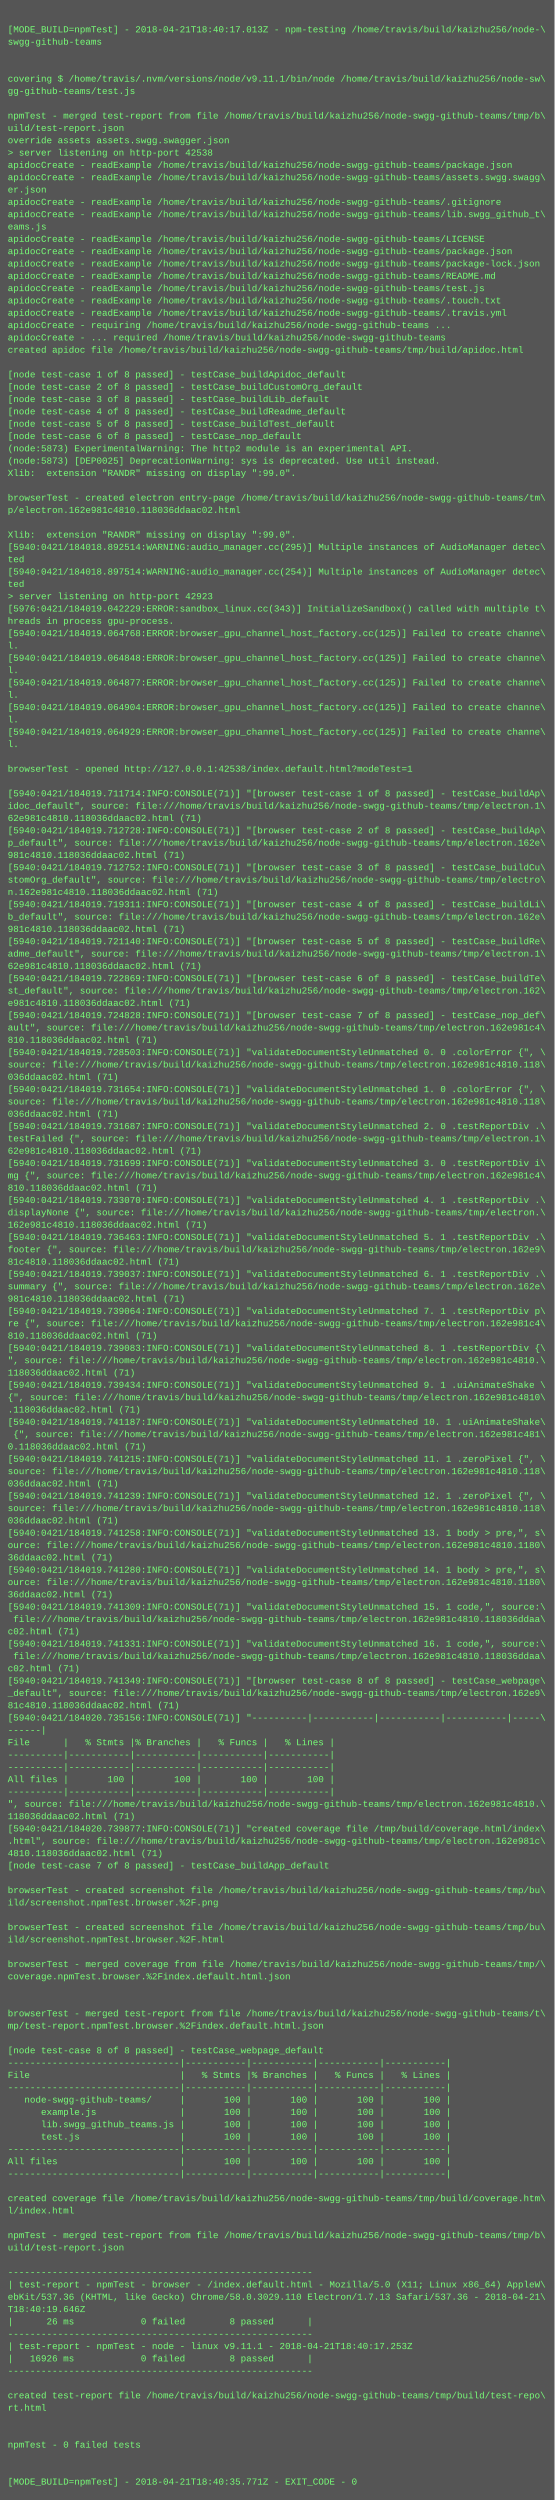
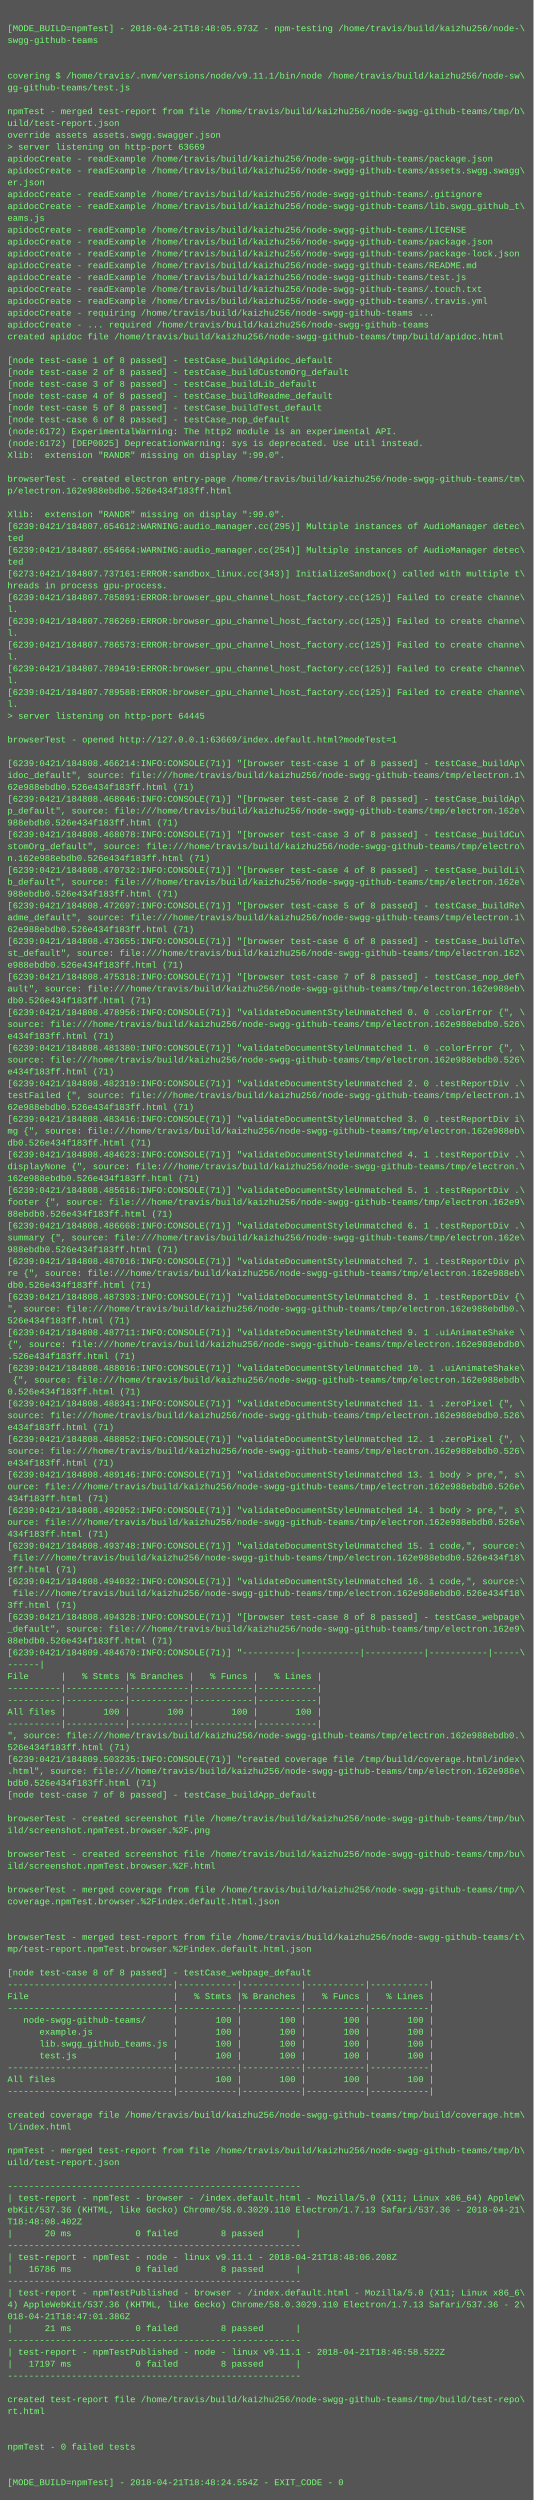
- <svg xmlns="http://www.w3.org/2000/svg" height="3246" width="720">
-   <rect height="3246" fill="#555" width="720" />
+ <svg xmlns="http://www.w3.org/2000/svg" height="3374" width="720">
+   <rect height="3374" fill="#555" width="720" />
  <text fill="#7f7" font-family="Courier New" font-size="12" xml:space="preserve">
    <tspan x="10" y="26" />
-     <tspan x="10" y="42">[MODE_BUILD=npmTest] - 2018-04-21T18:40:17.013Z - npm-testing /home/travis/build/kaizhu256/node-\</tspan>
+     <tspan x="10" y="42">[MODE_BUILD=npmTest] - 2018-04-21T18:48:05.973Z - npm-testing /home/travis/build/kaizhu256/node-\</tspan>
    <tspan x="10" y="58">swgg-github-teams</tspan>
    <tspan x="10" y="74" />
    <tspan x="10" y="90" />
    <tspan x="10" y="106">covering $ /home/travis/.nvm/versions/node/v9.11.1/bin/node /home/travis/build/kaizhu256/node-sw\</tspan>
    <tspan x="10" y="122">gg-github-teams/test.js</tspan>
    <tspan x="10" y="138" />
    <tspan x="10" y="154">npmTest - merged test-report from file /home/travis/build/kaizhu256/node-swgg-github-teams/tmp/b\</tspan>
    <tspan x="10" y="170">uild/test-report.json</tspan>
    <tspan x="10" y="186">override assets assets.swgg.swagger.json</tspan>
-     <tspan x="10" y="202">&gt; server listening on http-port 42538</tspan>
+     <tspan x="10" y="202">&gt; server listening on http-port 63669</tspan>
    <tspan x="10" y="218">apidocCreate - readExample /home/travis/build/kaizhu256/node-swgg-github-teams/package.json</tspan>
    <tspan x="10" y="234">apidocCreate - readExample /home/travis/build/kaizhu256/node-swgg-github-teams/assets.swgg.swagg\</tspan>
    <tspan x="10" y="250">er.json</tspan>
    <tspan x="10" y="266">apidocCreate - readExample /home/travis/build/kaizhu256/node-swgg-github-teams/.gitignore</tspan>
    <tspan x="10" y="282">apidocCreate - readExample /home/travis/build/kaizhu256/node-swgg-github-teams/lib.swgg_github_t\</tspan>
    <tspan x="10" y="298">eams.js</tspan>
    <tspan x="10" y="314">apidocCreate - readExample /home/travis/build/kaizhu256/node-swgg-github-teams/LICENSE</tspan>
    <tspan x="10" y="330">apidocCreate - readExample /home/travis/build/kaizhu256/node-swgg-github-teams/package.json</tspan>
    <tspan x="10" y="346">apidocCreate - readExample /home/travis/build/kaizhu256/node-swgg-github-teams/package-lock.json</tspan>
    <tspan x="10" y="362">apidocCreate - readExample /home/travis/build/kaizhu256/node-swgg-github-teams/README.md</tspan>
    <tspan x="10" y="378">apidocCreate - readExample /home/travis/build/kaizhu256/node-swgg-github-teams/test.js</tspan>
    <tspan x="10" y="394">apidocCreate - readExample /home/travis/build/kaizhu256/node-swgg-github-teams/.touch.txt</tspan>
    <tspan x="10" y="410">apidocCreate - readExample /home/travis/build/kaizhu256/node-swgg-github-teams/.travis.yml</tspan>
    <tspan x="10" y="426">apidocCreate - requiring /home/travis/build/kaizhu256/node-swgg-github-teams ...</tspan>
    <tspan x="10" y="442">apidocCreate - ... required /home/travis/build/kaizhu256/node-swgg-github-teams</tspan>
    <tspan x="10" y="458">created apidoc file /home/travis/build/kaizhu256/node-swgg-github-teams/tmp/build/apidoc.html</tspan>
    <tspan x="10" y="474" />
    <tspan x="10" y="490">[node test-case 1 of 8 passed] - testCase_buildApidoc_default</tspan>
    <tspan x="10" y="506">[node test-case 2 of 8 passed] - testCase_buildCustomOrg_default</tspan>
    <tspan x="10" y="522">[node test-case 3 of 8 passed] - testCase_buildLib_default</tspan>
    <tspan x="10" y="538">[node test-case 4 of 8 passed] - testCase_buildReadme_default</tspan>
    <tspan x="10" y="554">[node test-case 5 of 8 passed] - testCase_buildTest_default</tspan>
    <tspan x="10" y="570">[node test-case 6 of 8 passed] - testCase_nop_default</tspan>
-     <tspan x="10" y="586">(node:5873) ExperimentalWarning: The http2 module is an experimental API.</tspan>
-     <tspan x="10" y="602">(node:5873) [DEP0025] DeprecationWarning: sys is deprecated. Use util instead.</tspan>
+     <tspan x="10" y="586">(node:6172) ExperimentalWarning: The http2 module is an experimental API.</tspan>
+     <tspan x="10" y="602">(node:6172) [DEP0025] DeprecationWarning: sys is deprecated. Use util instead.</tspan>
    <tspan x="10" y="618">Xlib:  extension "RANDR" missing on display ":99.0".</tspan>
    <tspan x="10" y="634" />
    <tspan x="10" y="650">browserTest - created electron entry-page /home/travis/build/kaizhu256/node-swgg-github-teams/tm\</tspan>
-     <tspan x="10" y="666">p/electron.162e981c4810.118036ddaac02.html</tspan>
+     <tspan x="10" y="666">p/electron.162e988ebdb0.526e434f183ff.html</tspan>
    <tspan x="10" y="682" />
    <tspan x="10" y="698">Xlib:  extension "RANDR" missing on display ":99.0".</tspan>
-     <tspan x="10" y="714">[5940:0421/184018.892514:WARNING:audio_manager.cc(295)] Multiple instances of AudioManager detec\</tspan>
+     <tspan x="10" y="714">[6239:0421/184807.654612:WARNING:audio_manager.cc(295)] Multiple instances of AudioManager detec\</tspan>
    <tspan x="10" y="730">ted</tspan>
-     <tspan x="10" y="746">[5940:0421/184018.897514:WARNING:audio_manager.cc(254)] Multiple instances of AudioManager detec\</tspan>
+     <tspan x="10" y="746">[6239:0421/184807.654664:WARNING:audio_manager.cc(254)] Multiple instances of AudioManager detec\</tspan>
    <tspan x="10" y="762">ted</tspan>
-     <tspan x="10" y="778">&gt; server listening on http-port 42923</tspan>
-     <tspan x="10" y="794">[5976:0421/184019.042229:ERROR:sandbox_linux.cc(343)] InitializeSandbox() called with multiple t\</tspan>
-     <tspan x="10" y="810">hreads in process gpu-process. </tspan>
-     <tspan x="10" y="826">[5940:0421/184019.064768:ERROR:browser_gpu_channel_host_factory.cc(125)] Failed to create channe\</tspan>
-     <tspan x="10" y="842">l.</tspan>
-     <tspan x="10" y="858">[5940:0421/184019.064848:ERROR:browser_gpu_channel_host_factory.cc(125)] Failed to create channe\</tspan>
-     <tspan x="10" y="874">l.</tspan>
-     <tspan x="10" y="890">[5940:0421/184019.064877:ERROR:browser_gpu_channel_host_factory.cc(125)] Failed to create channe\</tspan>
-     <tspan x="10" y="906">l.</tspan>
-     <tspan x="10" y="922">[5940:0421/184019.064904:ERROR:browser_gpu_channel_host_factory.cc(125)] Failed to create channe\</tspan>
-     <tspan x="10" y="938">l.</tspan>
-     <tspan x="10" y="954">[5940:0421/184019.064929:ERROR:browser_gpu_channel_host_factory.cc(125)] Failed to create channe\</tspan>
-     <tspan x="10" y="970">l.</tspan>
+     <tspan x="10" y="778">[6273:0421/184807.737161:ERROR:sandbox_linux.cc(343)] InitializeSandbox() called with multiple t\</tspan>
+     <tspan x="10" y="794">hreads in process gpu-process. </tspan>
+     <tspan x="10" y="810">[6239:0421/184807.785891:ERROR:browser_gpu_channel_host_factory.cc(125)] Failed to create channe\</tspan>
+     <tspan x="10" y="826">l.</tspan>
+     <tspan x="10" y="842">[6239:0421/184807.786269:ERROR:browser_gpu_channel_host_factory.cc(125)] Failed to create channe\</tspan>
+     <tspan x="10" y="858">l.</tspan>
+     <tspan x="10" y="874">[6239:0421/184807.786573:ERROR:browser_gpu_channel_host_factory.cc(125)] Failed to create channe\</tspan>
+     <tspan x="10" y="890">l.</tspan>
+     <tspan x="10" y="906">[6239:0421/184807.789419:ERROR:browser_gpu_channel_host_factory.cc(125)] Failed to create channe\</tspan>
+     <tspan x="10" y="922">l.</tspan>
+     <tspan x="10" y="938">[6239:0421/184807.789588:ERROR:browser_gpu_channel_host_factory.cc(125)] Failed to create channe\</tspan>
+     <tspan x="10" y="954">l.</tspan>
+     <tspan x="10" y="970">&gt; server listening on http-port 64445</tspan>
    <tspan x="10" y="986" />
-     <tspan x="10" y="1002">browserTest - opened http://127.0.0.1:42538/index.default.html?modeTest=1</tspan>
+     <tspan x="10" y="1002">browserTest - opened http://127.0.0.1:63669/index.default.html?modeTest=1</tspan>
    <tspan x="10" y="1018" />
-     <tspan x="10" y="1034">[5940:0421/184019.711714:INFO:CONSOLE(71)] "[browser test-case 1 of 8 passed] - testCase_buildAp\</tspan>
+     <tspan x="10" y="1034">[6239:0421/184808.466214:INFO:CONSOLE(71)] "[browser test-case 1 of 8 passed] - testCase_buildAp\</tspan>
    <tspan x="10" y="1050">idoc_default", source: file:///home/travis/build/kaizhu256/node-swgg-github-teams/tmp/electron.1\</tspan>
-     <tspan x="10" y="1066">62e981c4810.118036ddaac02.html (71)</tspan>
-     <tspan x="10" y="1082">[5940:0421/184019.712728:INFO:CONSOLE(71)] "[browser test-case 2 of 8 passed] - testCase_buildAp\</tspan>
+     <tspan x="10" y="1066">62e988ebdb0.526e434f183ff.html (71)</tspan>
+     <tspan x="10" y="1082">[6239:0421/184808.468046:INFO:CONSOLE(71)] "[browser test-case 2 of 8 passed] - testCase_buildAp\</tspan>
    <tspan x="10" y="1098">p_default", source: file:///home/travis/build/kaizhu256/node-swgg-github-teams/tmp/electron.162e\</tspan>
-     <tspan x="10" y="1114">981c4810.118036ddaac02.html (71)</tspan>
-     <tspan x="10" y="1130">[5940:0421/184019.712752:INFO:CONSOLE(71)] "[browser test-case 3 of 8 passed] - testCase_buildCu\</tspan>
+     <tspan x="10" y="1114">988ebdb0.526e434f183ff.html (71)</tspan>
+     <tspan x="10" y="1130">[6239:0421/184808.468078:INFO:CONSOLE(71)] "[browser test-case 3 of 8 passed] - testCase_buildCu\</tspan>
    <tspan x="10" y="1146">stomOrg_default", source: file:///home/travis/build/kaizhu256/node-swgg-github-teams/tmp/electro\</tspan>
-     <tspan x="10" y="1162">n.162e981c4810.118036ddaac02.html (71)</tspan>
-     <tspan x="10" y="1178">[5940:0421/184019.719311:INFO:CONSOLE(71)] "[browser test-case 4 of 8 passed] - testCase_buildLi\</tspan>
+     <tspan x="10" y="1162">n.162e988ebdb0.526e434f183ff.html (71)</tspan>
+     <tspan x="10" y="1178">[6239:0421/184808.470732:INFO:CONSOLE(71)] "[browser test-case 4 of 8 passed] - testCase_buildLi\</tspan>
    <tspan x="10" y="1194">b_default", source: file:///home/travis/build/kaizhu256/node-swgg-github-teams/tmp/electron.162e\</tspan>
-     <tspan x="10" y="1210">981c4810.118036ddaac02.html (71)</tspan>
-     <tspan x="10" y="1226">[5940:0421/184019.721140:INFO:CONSOLE(71)] "[browser test-case 5 of 8 passed] - testCase_buildRe\</tspan>
+     <tspan x="10" y="1210">988ebdb0.526e434f183ff.html (71)</tspan>
+     <tspan x="10" y="1226">[6239:0421/184808.472697:INFO:CONSOLE(71)] "[browser test-case 5 of 8 passed] - testCase_buildRe\</tspan>
    <tspan x="10" y="1242">adme_default", source: file:///home/travis/build/kaizhu256/node-swgg-github-teams/tmp/electron.1\</tspan>
-     <tspan x="10" y="1258">62e981c4810.118036ddaac02.html (71)</tspan>
-     <tspan x="10" y="1274">[5940:0421/184019.722869:INFO:CONSOLE(71)] "[browser test-case 6 of 8 passed] - testCase_buildTe\</tspan>
+     <tspan x="10" y="1258">62e988ebdb0.526e434f183ff.html (71)</tspan>
+     <tspan x="10" y="1274">[6239:0421/184808.473655:INFO:CONSOLE(71)] "[browser test-case 6 of 8 passed] - testCase_buildTe\</tspan>
    <tspan x="10" y="1290">st_default", source: file:///home/travis/build/kaizhu256/node-swgg-github-teams/tmp/electron.162\</tspan>
-     <tspan x="10" y="1306">e981c4810.118036ddaac02.html (71)</tspan>
-     <tspan x="10" y="1322">[5940:0421/184019.724828:INFO:CONSOLE(71)] "[browser test-case 7 of 8 passed] - testCase_nop_def\</tspan>
-     <tspan x="10" y="1338">ault", source: file:///home/travis/build/kaizhu256/node-swgg-github-teams/tmp/electron.162e981c4\</tspan>
-     <tspan x="10" y="1354">810.118036ddaac02.html (71)</tspan>
-     <tspan x="10" y="1370">[5940:0421/184019.728503:INFO:CONSOLE(71)] "validateDocumentStyleUnmatched 0. 0 .colorError {", \</tspan>
-     <tspan x="10" y="1386">source: file:///home/travis/build/kaizhu256/node-swgg-github-teams/tmp/electron.162e981c4810.118\</tspan>
-     <tspan x="10" y="1402">036ddaac02.html (71)</tspan>
-     <tspan x="10" y="1418">[5940:0421/184019.731654:INFO:CONSOLE(71)] "validateDocumentStyleUnmatched 1. 0 .colorError {", \</tspan>
-     <tspan x="10" y="1434">source: file:///home/travis/build/kaizhu256/node-swgg-github-teams/tmp/electron.162e981c4810.118\</tspan>
-     <tspan x="10" y="1450">036ddaac02.html (71)</tspan>
-     <tspan x="10" y="1466">[5940:0421/184019.731687:INFO:CONSOLE(71)] "validateDocumentStyleUnmatched 2. 0 .testReportDiv .\</tspan>
+     <tspan x="10" y="1306">e988ebdb0.526e434f183ff.html (71)</tspan>
+     <tspan x="10" y="1322">[6239:0421/184808.475318:INFO:CONSOLE(71)] "[browser test-case 7 of 8 passed] - testCase_nop_def\</tspan>
+     <tspan x="10" y="1338">ault", source: file:///home/travis/build/kaizhu256/node-swgg-github-teams/tmp/electron.162e988eb\</tspan>
+     <tspan x="10" y="1354">db0.526e434f183ff.html (71)</tspan>
+     <tspan x="10" y="1370">[6239:0421/184808.478956:INFO:CONSOLE(71)] "validateDocumentStyleUnmatched 0. 0 .colorError {", \</tspan>
+     <tspan x="10" y="1386">source: file:///home/travis/build/kaizhu256/node-swgg-github-teams/tmp/electron.162e988ebdb0.526\</tspan>
+     <tspan x="10" y="1402">e434f183ff.html (71)</tspan>
+     <tspan x="10" y="1418">[6239:0421/184808.481380:INFO:CONSOLE(71)] "validateDocumentStyleUnmatched 1. 0 .colorError {", \</tspan>
+     <tspan x="10" y="1434">source: file:///home/travis/build/kaizhu256/node-swgg-github-teams/tmp/electron.162e988ebdb0.526\</tspan>
+     <tspan x="10" y="1450">e434f183ff.html (71)</tspan>
+     <tspan x="10" y="1466">[6239:0421/184808.482319:INFO:CONSOLE(71)] "validateDocumentStyleUnmatched 2. 0 .testReportDiv .\</tspan>
    <tspan x="10" y="1482">testFailed {", source: file:///home/travis/build/kaizhu256/node-swgg-github-teams/tmp/electron.1\</tspan>
-     <tspan x="10" y="1498">62e981c4810.118036ddaac02.html (71)</tspan>
-     <tspan x="10" y="1514">[5940:0421/184019.731699:INFO:CONSOLE(71)] "validateDocumentStyleUnmatched 3. 0 .testReportDiv i\</tspan>
-     <tspan x="10" y="1530">mg {", source: file:///home/travis/build/kaizhu256/node-swgg-github-teams/tmp/electron.162e981c4\</tspan>
-     <tspan x="10" y="1546">810.118036ddaac02.html (71)</tspan>
-     <tspan x="10" y="1562">[5940:0421/184019.733070:INFO:CONSOLE(71)] "validateDocumentStyleUnmatched 4. 1 .testReportDiv .\</tspan>
+     <tspan x="10" y="1498">62e988ebdb0.526e434f183ff.html (71)</tspan>
+     <tspan x="10" y="1514">[6239:0421/184808.483416:INFO:CONSOLE(71)] "validateDocumentStyleUnmatched 3. 0 .testReportDiv i\</tspan>
+     <tspan x="10" y="1530">mg {", source: file:///home/travis/build/kaizhu256/node-swgg-github-teams/tmp/electron.162e988eb\</tspan>
+     <tspan x="10" y="1546">db0.526e434f183ff.html (71)</tspan>
+     <tspan x="10" y="1562">[6239:0421/184808.484623:INFO:CONSOLE(71)] "validateDocumentStyleUnmatched 4. 1 .testReportDiv .\</tspan>
    <tspan x="10" y="1578">displayNone {", source: file:///home/travis/build/kaizhu256/node-swgg-github-teams/tmp/electron.\</tspan>
-     <tspan x="10" y="1594">162e981c4810.118036ddaac02.html (71)</tspan>
-     <tspan x="10" y="1610">[5940:0421/184019.736463:INFO:CONSOLE(71)] "validateDocumentStyleUnmatched 5. 1 .testReportDiv .\</tspan>
+     <tspan x="10" y="1594">162e988ebdb0.526e434f183ff.html (71)</tspan>
+     <tspan x="10" y="1610">[6239:0421/184808.485616:INFO:CONSOLE(71)] "validateDocumentStyleUnmatched 5. 1 .testReportDiv .\</tspan>
    <tspan x="10" y="1626">footer {", source: file:///home/travis/build/kaizhu256/node-swgg-github-teams/tmp/electron.162e9\</tspan>
-     <tspan x="10" y="1642">81c4810.118036ddaac02.html (71)</tspan>
-     <tspan x="10" y="1658">[5940:0421/184019.739037:INFO:CONSOLE(71)] "validateDocumentStyleUnmatched 6. 1 .testReportDiv .\</tspan>
+     <tspan x="10" y="1642">88ebdb0.526e434f183ff.html (71)</tspan>
+     <tspan x="10" y="1658">[6239:0421/184808.486668:INFO:CONSOLE(71)] "validateDocumentStyleUnmatched 6. 1 .testReportDiv .\</tspan>
    <tspan x="10" y="1674">summary {", source: file:///home/travis/build/kaizhu256/node-swgg-github-teams/tmp/electron.162e\</tspan>
-     <tspan x="10" y="1690">981c4810.118036ddaac02.html (71)</tspan>
-     <tspan x="10" y="1706">[5940:0421/184019.739064:INFO:CONSOLE(71)] "validateDocumentStyleUnmatched 7. 1 .testReportDiv p\</tspan>
-     <tspan x="10" y="1722">re {", source: file:///home/travis/build/kaizhu256/node-swgg-github-teams/tmp/electron.162e981c4\</tspan>
-     <tspan x="10" y="1738">810.118036ddaac02.html (71)</tspan>
-     <tspan x="10" y="1754">[5940:0421/184019.739083:INFO:CONSOLE(71)] "validateDocumentStyleUnmatched 8. 1 .testReportDiv {\</tspan>
-     <tspan x="10" y="1770">", source: file:///home/travis/build/kaizhu256/node-swgg-github-teams/tmp/electron.162e981c4810.\</tspan>
-     <tspan x="10" y="1786">118036ddaac02.html (71)</tspan>
-     <tspan x="10" y="1802">[5940:0421/184019.739434:INFO:CONSOLE(71)] "validateDocumentStyleUnmatched 9. 1 .uiAnimateShake \</tspan>
-     <tspan x="10" y="1818">{", source: file:///home/travis/build/kaizhu256/node-swgg-github-teams/tmp/electron.162e981c4810\</tspan>
-     <tspan x="10" y="1834">.118036ddaac02.html (71)</tspan>
-     <tspan x="10" y="1850">[5940:0421/184019.741187:INFO:CONSOLE(71)] "validateDocumentStyleUnmatched 10. 1 .uiAnimateShake\</tspan>
-     <tspan x="10" y="1866"> {", source: file:///home/travis/build/kaizhu256/node-swgg-github-teams/tmp/electron.162e981c481\</tspan>
-     <tspan x="10" y="1882">0.118036ddaac02.html (71)</tspan>
-     <tspan x="10" y="1898">[5940:0421/184019.741215:INFO:CONSOLE(71)] "validateDocumentStyleUnmatched 11. 1 .zeroPixel {", \</tspan>
-     <tspan x="10" y="1914">source: file:///home/travis/build/kaizhu256/node-swgg-github-teams/tmp/electron.162e981c4810.118\</tspan>
-     <tspan x="10" y="1930">036ddaac02.html (71)</tspan>
-     <tspan x="10" y="1946">[5940:0421/184019.741239:INFO:CONSOLE(71)] "validateDocumentStyleUnmatched 12. 1 .zeroPixel {", \</tspan>
-     <tspan x="10" y="1962">source: file:///home/travis/build/kaizhu256/node-swgg-github-teams/tmp/electron.162e981c4810.118\</tspan>
-     <tspan x="10" y="1978">036ddaac02.html (71)</tspan>
-     <tspan x="10" y="1994">[5940:0421/184019.741258:INFO:CONSOLE(71)] "validateDocumentStyleUnmatched 13. 1 body &gt; pre,", s\</tspan>
-     <tspan x="10" y="2010">ource: file:///home/travis/build/kaizhu256/node-swgg-github-teams/tmp/electron.162e981c4810.1180\</tspan>
-     <tspan x="10" y="2026">36ddaac02.html (71)</tspan>
-     <tspan x="10" y="2042">[5940:0421/184019.741280:INFO:CONSOLE(71)] "validateDocumentStyleUnmatched 14. 1 body &gt; pre,", s\</tspan>
-     <tspan x="10" y="2058">ource: file:///home/travis/build/kaizhu256/node-swgg-github-teams/tmp/electron.162e981c4810.1180\</tspan>
-     <tspan x="10" y="2074">36ddaac02.html (71)</tspan>
-     <tspan x="10" y="2090">[5940:0421/184019.741309:INFO:CONSOLE(71)] "validateDocumentStyleUnmatched 15. 1 code,", source:\</tspan>
-     <tspan x="10" y="2106"> file:///home/travis/build/kaizhu256/node-swgg-github-teams/tmp/electron.162e981c4810.118036ddaa\</tspan>
-     <tspan x="10" y="2122">c02.html (71)</tspan>
-     <tspan x="10" y="2138">[5940:0421/184019.741331:INFO:CONSOLE(71)] "validateDocumentStyleUnmatched 16. 1 code,", source:\</tspan>
-     <tspan x="10" y="2154"> file:///home/travis/build/kaizhu256/node-swgg-github-teams/tmp/electron.162e981c4810.118036ddaa\</tspan>
-     <tspan x="10" y="2170">c02.html (71)</tspan>
-     <tspan x="10" y="2186">[5940:0421/184019.741349:INFO:CONSOLE(71)] "[browser test-case 8 of 8 passed] - testCase_webpage\</tspan>
+     <tspan x="10" y="1690">988ebdb0.526e434f183ff.html (71)</tspan>
+     <tspan x="10" y="1706">[6239:0421/184808.487016:INFO:CONSOLE(71)] "validateDocumentStyleUnmatched 7. 1 .testReportDiv p\</tspan>
+     <tspan x="10" y="1722">re {", source: file:///home/travis/build/kaizhu256/node-swgg-github-teams/tmp/electron.162e988eb\</tspan>
+     <tspan x="10" y="1738">db0.526e434f183ff.html (71)</tspan>
+     <tspan x="10" y="1754">[6239:0421/184808.487393:INFO:CONSOLE(71)] "validateDocumentStyleUnmatched 8. 1 .testReportDiv {\</tspan>
+     <tspan x="10" y="1770">", source: file:///home/travis/build/kaizhu256/node-swgg-github-teams/tmp/electron.162e988ebdb0.\</tspan>
+     <tspan x="10" y="1786">526e434f183ff.html (71)</tspan>
+     <tspan x="10" y="1802">[6239:0421/184808.487711:INFO:CONSOLE(71)] "validateDocumentStyleUnmatched 9. 1 .uiAnimateShake \</tspan>
+     <tspan x="10" y="1818">{", source: file:///home/travis/build/kaizhu256/node-swgg-github-teams/tmp/electron.162e988ebdb0\</tspan>
+     <tspan x="10" y="1834">.526e434f183ff.html (71)</tspan>
+     <tspan x="10" y="1850">[6239:0421/184808.488016:INFO:CONSOLE(71)] "validateDocumentStyleUnmatched 10. 1 .uiAnimateShake\</tspan>
+     <tspan x="10" y="1866"> {", source: file:///home/travis/build/kaizhu256/node-swgg-github-teams/tmp/electron.162e988ebdb\</tspan>
+     <tspan x="10" y="1882">0.526e434f183ff.html (71)</tspan>
+     <tspan x="10" y="1898">[6239:0421/184808.488341:INFO:CONSOLE(71)] "validateDocumentStyleUnmatched 11. 1 .zeroPixel {", \</tspan>
+     <tspan x="10" y="1914">source: file:///home/travis/build/kaizhu256/node-swgg-github-teams/tmp/electron.162e988ebdb0.526\</tspan>
+     <tspan x="10" y="1930">e434f183ff.html (71)</tspan>
+     <tspan x="10" y="1946">[6239:0421/184808.488852:INFO:CONSOLE(71)] "validateDocumentStyleUnmatched 12. 1 .zeroPixel {", \</tspan>
+     <tspan x="10" y="1962">source: file:///home/travis/build/kaizhu256/node-swgg-github-teams/tmp/electron.162e988ebdb0.526\</tspan>
+     <tspan x="10" y="1978">e434f183ff.html (71)</tspan>
+     <tspan x="10" y="1994">[6239:0421/184808.489146:INFO:CONSOLE(71)] "validateDocumentStyleUnmatched 13. 1 body &gt; pre,", s\</tspan>
+     <tspan x="10" y="2010">ource: file:///home/travis/build/kaizhu256/node-swgg-github-teams/tmp/electron.162e988ebdb0.526e\</tspan>
+     <tspan x="10" y="2026">434f183ff.html (71)</tspan>
+     <tspan x="10" y="2042">[6239:0421/184808.492052:INFO:CONSOLE(71)] "validateDocumentStyleUnmatched 14. 1 body &gt; pre,", s\</tspan>
+     <tspan x="10" y="2058">ource: file:///home/travis/build/kaizhu256/node-swgg-github-teams/tmp/electron.162e988ebdb0.526e\</tspan>
+     <tspan x="10" y="2074">434f183ff.html (71)</tspan>
+     <tspan x="10" y="2090">[6239:0421/184808.493748:INFO:CONSOLE(71)] "validateDocumentStyleUnmatched 15. 1 code,", source:\</tspan>
+     <tspan x="10" y="2106"> file:///home/travis/build/kaizhu256/node-swgg-github-teams/tmp/electron.162e988ebdb0.526e434f18\</tspan>
+     <tspan x="10" y="2122">3ff.html (71)</tspan>
+     <tspan x="10" y="2138">[6239:0421/184808.494032:INFO:CONSOLE(71)] "validateDocumentStyleUnmatched 16. 1 code,", source:\</tspan>
+     <tspan x="10" y="2154"> file:///home/travis/build/kaizhu256/node-swgg-github-teams/tmp/electron.162e988ebdb0.526e434f18\</tspan>
+     <tspan x="10" y="2170">3ff.html (71)</tspan>
+     <tspan x="10" y="2186">[6239:0421/184808.494328:INFO:CONSOLE(71)] "[browser test-case 8 of 8 passed] - testCase_webpage\</tspan>
    <tspan x="10" y="2202">_default", source: file:///home/travis/build/kaizhu256/node-swgg-github-teams/tmp/electron.162e9\</tspan>
-     <tspan x="10" y="2218">81c4810.118036ddaac02.html (71)</tspan>
-     <tspan x="10" y="2234">[5940:0421/184020.735156:INFO:CONSOLE(71)] "----------|-----------|-----------|-----------|-----\</tspan>
+     <tspan x="10" y="2218">88ebdb0.526e434f183ff.html (71)</tspan>
+     <tspan x="10" y="2234">[6239:0421/184809.484670:INFO:CONSOLE(71)] "----------|-----------|-----------|-----------|-----\</tspan>
    <tspan x="10" y="2250">------|</tspan>
    <tspan x="10" y="2266">File      |   % Stmts |% Branches |   % Funcs |   % Lines |</tspan>
    <tspan x="10" y="2282">----------|-----------|-----------|-----------|-----------|</tspan>
    <tspan x="10" y="2298">----------|-----------|-----------|-----------|-----------|</tspan>
    <tspan x="10" y="2314">All files |       100 |       100 |       100 |       100 |</tspan>
    <tspan x="10" y="2330">----------|-----------|-----------|-----------|-----------|</tspan>
-     <tspan x="10" y="2346">", source: file:///home/travis/build/kaizhu256/node-swgg-github-teams/tmp/electron.162e981c4810.\</tspan>
-     <tspan x="10" y="2362">118036ddaac02.html (71)</tspan>
-     <tspan x="10" y="2378">[5940:0421/184020.739877:INFO:CONSOLE(71)] "created coverage file /tmp/build/coverage.html/index\</tspan>
-     <tspan x="10" y="2394">.html", source: file:///home/travis/build/kaizhu256/node-swgg-github-teams/tmp/electron.162e981c\</tspan>
-     <tspan x="10" y="2410">4810.118036ddaac02.html (71)</tspan>
+     <tspan x="10" y="2346">", source: file:///home/travis/build/kaizhu256/node-swgg-github-teams/tmp/electron.162e988ebdb0.\</tspan>
+     <tspan x="10" y="2362">526e434f183ff.html (71)</tspan>
+     <tspan x="10" y="2378">[6239:0421/184809.503235:INFO:CONSOLE(71)] "created coverage file /tmp/build/coverage.html/index\</tspan>
+     <tspan x="10" y="2394">.html", source: file:///home/travis/build/kaizhu256/node-swgg-github-teams/tmp/electron.162e988e\</tspan>
+     <tspan x="10" y="2410">bdb0.526e434f183ff.html (71)</tspan>
    <tspan x="10" y="2426">[node test-case 7 of 8 passed] - testCase_buildApp_default</tspan>
    <tspan x="10" y="2442" />
    <tspan x="10" y="2458">browserTest - created screenshot file /home/travis/build/kaizhu256/node-swgg-github-teams/tmp/bu\</tspan>
    <tspan x="10" y="2474">ild/screenshot.npmTest.browser.%2F.png</tspan>
    <tspan x="10" y="2490" />
    <tspan x="10" y="2506">browserTest - created screenshot file /home/travis/build/kaizhu256/node-swgg-github-teams/tmp/bu\</tspan>
    <tspan x="10" y="2522">ild/screenshot.npmTest.browser.%2F.html</tspan>
    <tspan x="10" y="2538" />
    <tspan x="10" y="2554">browserTest - merged coverage from file /home/travis/build/kaizhu256/node-swgg-github-teams/tmp/\</tspan>
    <tspan x="10" y="2570">coverage.npmTest.browser.%2Findex.default.html.json</tspan>
    <tspan x="10" y="2586" />
    <tspan x="10" y="2602" />
    <tspan x="10" y="2618">browserTest - merged test-report from file /home/travis/build/kaizhu256/node-swgg-github-teams/t\</tspan>
    <tspan x="10" y="2634">mp/test-report.npmTest.browser.%2Findex.default.html.json</tspan>
    <tspan x="10" y="2650" />
    <tspan x="10" y="2666">[node test-case 8 of 8 passed] - testCase_webpage_default</tspan>
    <tspan x="10" y="2682">-------------------------------|-----------|-----------|-----------|-----------|</tspan>
    <tspan x="10" y="2698">File                           |   % Stmts |% Branches |   % Funcs |   % Lines |</tspan>
    <tspan x="10" y="2714">-------------------------------|-----------|-----------|-----------|-----------|</tspan>
    <tspan x="10" y="2730">   node-swgg-github-teams/     |       100 |       100 |       100 |       100 |</tspan>
    <tspan x="10" y="2746">      example.js               |       100 |       100 |       100 |       100 |</tspan>
    <tspan x="10" y="2762">      lib.swgg_github_teams.js |       100 |       100 |       100 |       100 |</tspan>
    <tspan x="10" y="2778">      test.js                  |       100 |       100 |       100 |       100 |</tspan>
    <tspan x="10" y="2794">-------------------------------|-----------|-----------|-----------|-----------|</tspan>
    <tspan x="10" y="2810">All files                      |       100 |       100 |       100 |       100 |</tspan>
    <tspan x="10" y="2826">-------------------------------|-----------|-----------|-----------|-----------|</tspan>
    <tspan x="10" y="2842" />
    <tspan x="10" y="2858">created coverage file /home/travis/build/kaizhu256/node-swgg-github-teams/tmp/build/coverage.htm\</tspan>
    <tspan x="10" y="2874">l/index.html</tspan>
    <tspan x="10" y="2890" />
    <tspan x="10" y="2906">npmTest - merged test-report from file /home/travis/build/kaizhu256/node-swgg-github-teams/tmp/b\</tspan>
    <tspan x="10" y="2922">uild/test-report.json</tspan>
    <tspan x="10" y="2938" />
    <tspan x="10" y="2954">-------------------------------------------------------</tspan>
    <tspan x="10" y="2970">| test-report - npmTest - browser - /index.default.html - Mozilla/5.0 (X11; Linux x86_64) AppleW\</tspan>
    <tspan x="10" y="2986">ebKit/537.36 (KHTML, like Gecko) Chrome/58.0.3029.110 Electron/1.7.13 Safari/537.36 - 2018-04-21\</tspan>
-     <tspan x="10" y="3002">T18:40:19.646Z</tspan>
-     <tspan x="10" y="3018">|      26 ms            0 failed        8 passed      |</tspan>
+     <tspan x="10" y="3002">T18:48:08.402Z</tspan>
+     <tspan x="10" y="3018">|      20 ms            0 failed        8 passed      |</tspan>
    <tspan x="10" y="3034">-------------------------------------------------------</tspan>
-     <tspan x="10" y="3050">| test-report - npmTest - node - linux v9.11.1 - 2018-04-21T18:40:17.253Z</tspan>
-     <tspan x="10" y="3066">|   16926 ms            0 failed        8 passed      |</tspan>
+     <tspan x="10" y="3050">| test-report - npmTest - node - linux v9.11.1 - 2018-04-21T18:48:06.208Z</tspan>
+     <tspan x="10" y="3066">|   16786 ms            0 failed        8 passed      |</tspan>
    <tspan x="10" y="3082">-------------------------------------------------------</tspan>
-     <tspan x="10" y="3098" />
-     <tspan x="10" y="3114">created test-report file /home/travis/build/kaizhu256/node-swgg-github-teams/tmp/build/test-repo\</tspan>
-     <tspan x="10" y="3130">rt.html</tspan>
-     <tspan x="10" y="3146" />
-     <tspan x="10" y="3162" />
-     <tspan x="10" y="3178">npmTest - 0 failed tests</tspan>
-     <tspan x="10" y="3194" />
-     <tspan x="10" y="3210" />
-     <tspan x="10" y="3226">[MODE_BUILD=npmTest] - 2018-04-21T18:40:35.771Z - EXIT_CODE - 0</tspan>
+     <tspan x="10" y="3098">| test-report - npmTestPublished - browser - /index.default.html - Mozilla/5.0 (X11; Linux x86_6\</tspan>
+     <tspan x="10" y="3114">4) AppleWebKit/537.36 (KHTML, like Gecko) Chrome/58.0.3029.110 Electron/1.7.13 Safari/537.36 - 2\</tspan>
+     <tspan x="10" y="3130">018-04-21T18:47:01.386Z</tspan>
+     <tspan x="10" y="3146">|      21 ms            0 failed        8 passed      |</tspan>
+     <tspan x="10" y="3162">-------------------------------------------------------</tspan>
+     <tspan x="10" y="3178">| test-report - npmTestPublished - node - linux v9.11.1 - 2018-04-21T18:46:58.522Z</tspan>
+     <tspan x="10" y="3194">|   17197 ms            0 failed        8 passed      |</tspan>
+     <tspan x="10" y="3210">-------------------------------------------------------</tspan>
+     <tspan x="10" y="3226" />
+     <tspan x="10" y="3242">created test-report file /home/travis/build/kaizhu256/node-swgg-github-teams/tmp/build/test-repo\</tspan>
+     <tspan x="10" y="3258">rt.html</tspan>
+     <tspan x="10" y="3274" />
+     <tspan x="10" y="3290" />
+     <tspan x="10" y="3306">npmTest - 0 failed tests</tspan>
+     <tspan x="10" y="3322" />
+     <tspan x="10" y="3338" />
+     <tspan x="10" y="3354">[MODE_BUILD=npmTest] - 2018-04-21T18:48:24.554Z - EXIT_CODE - 0</tspan>
  </text>
</svg>
